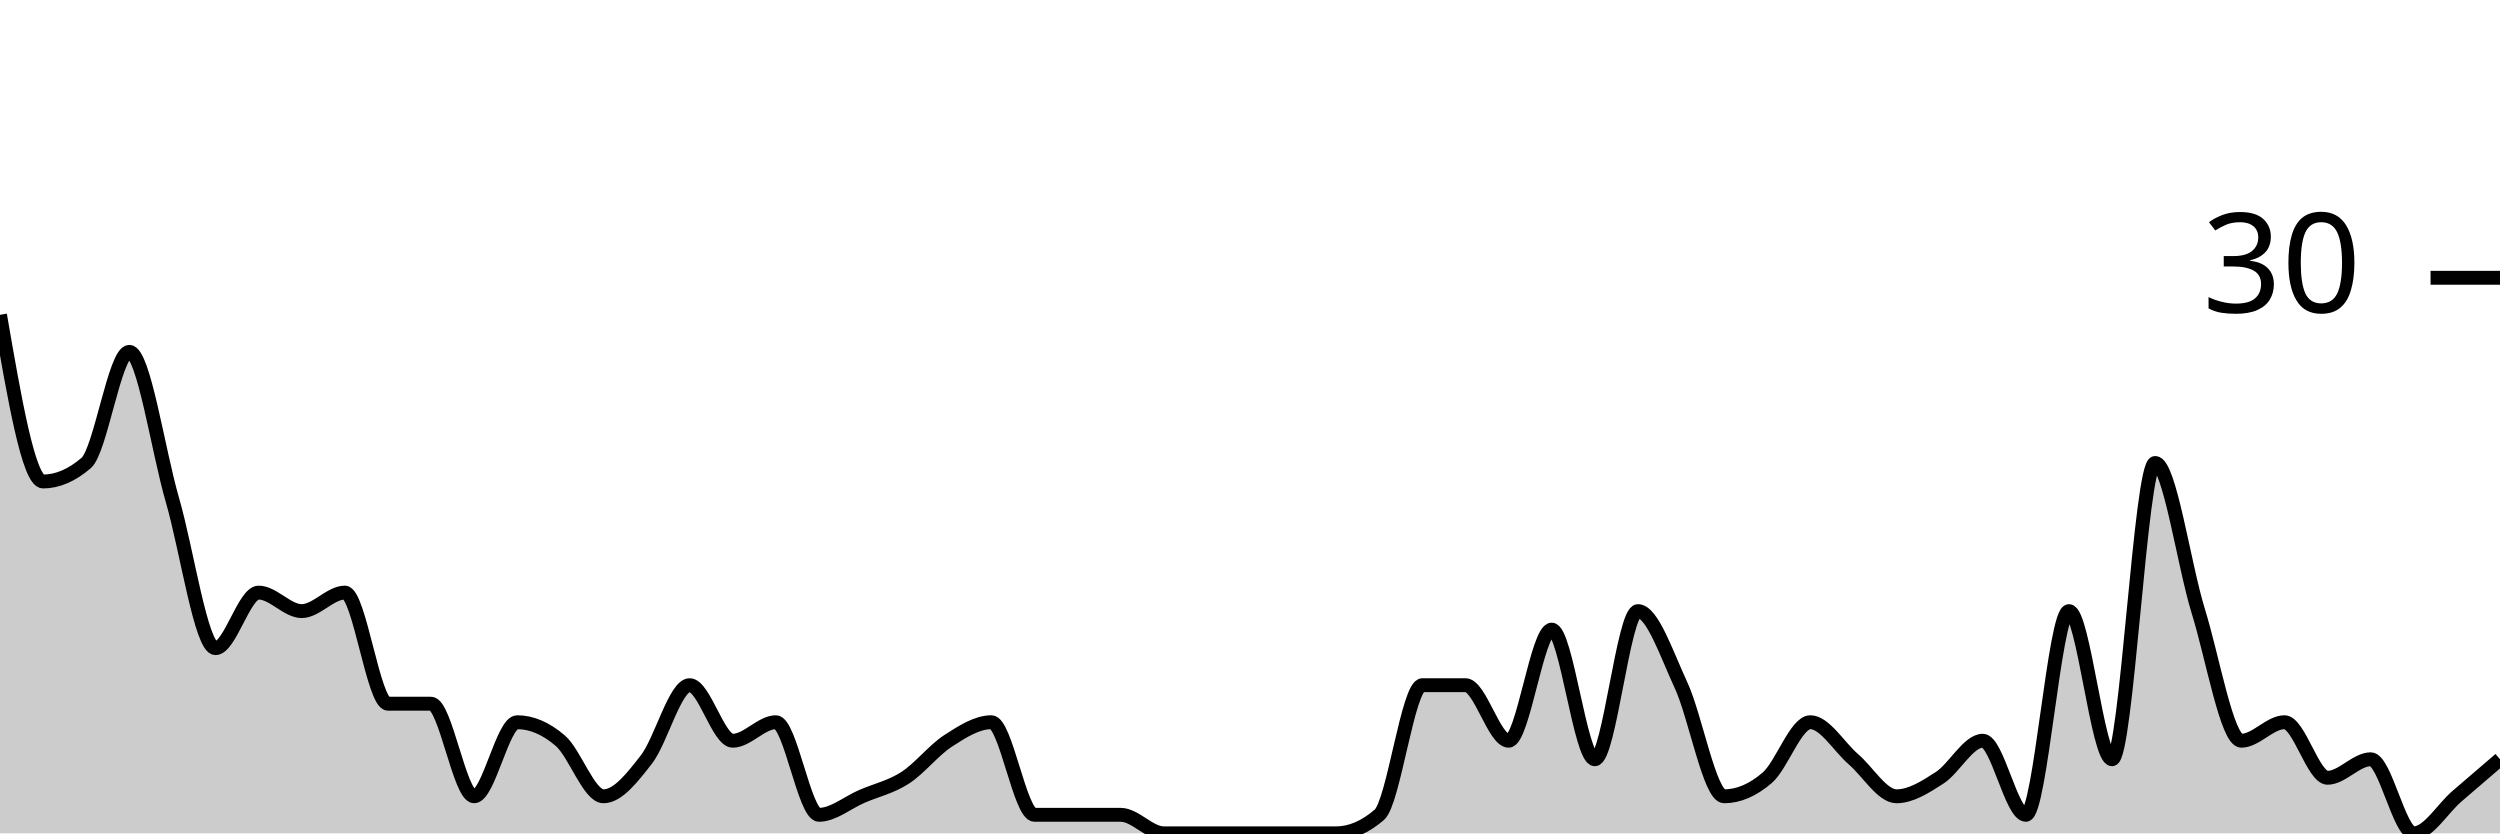
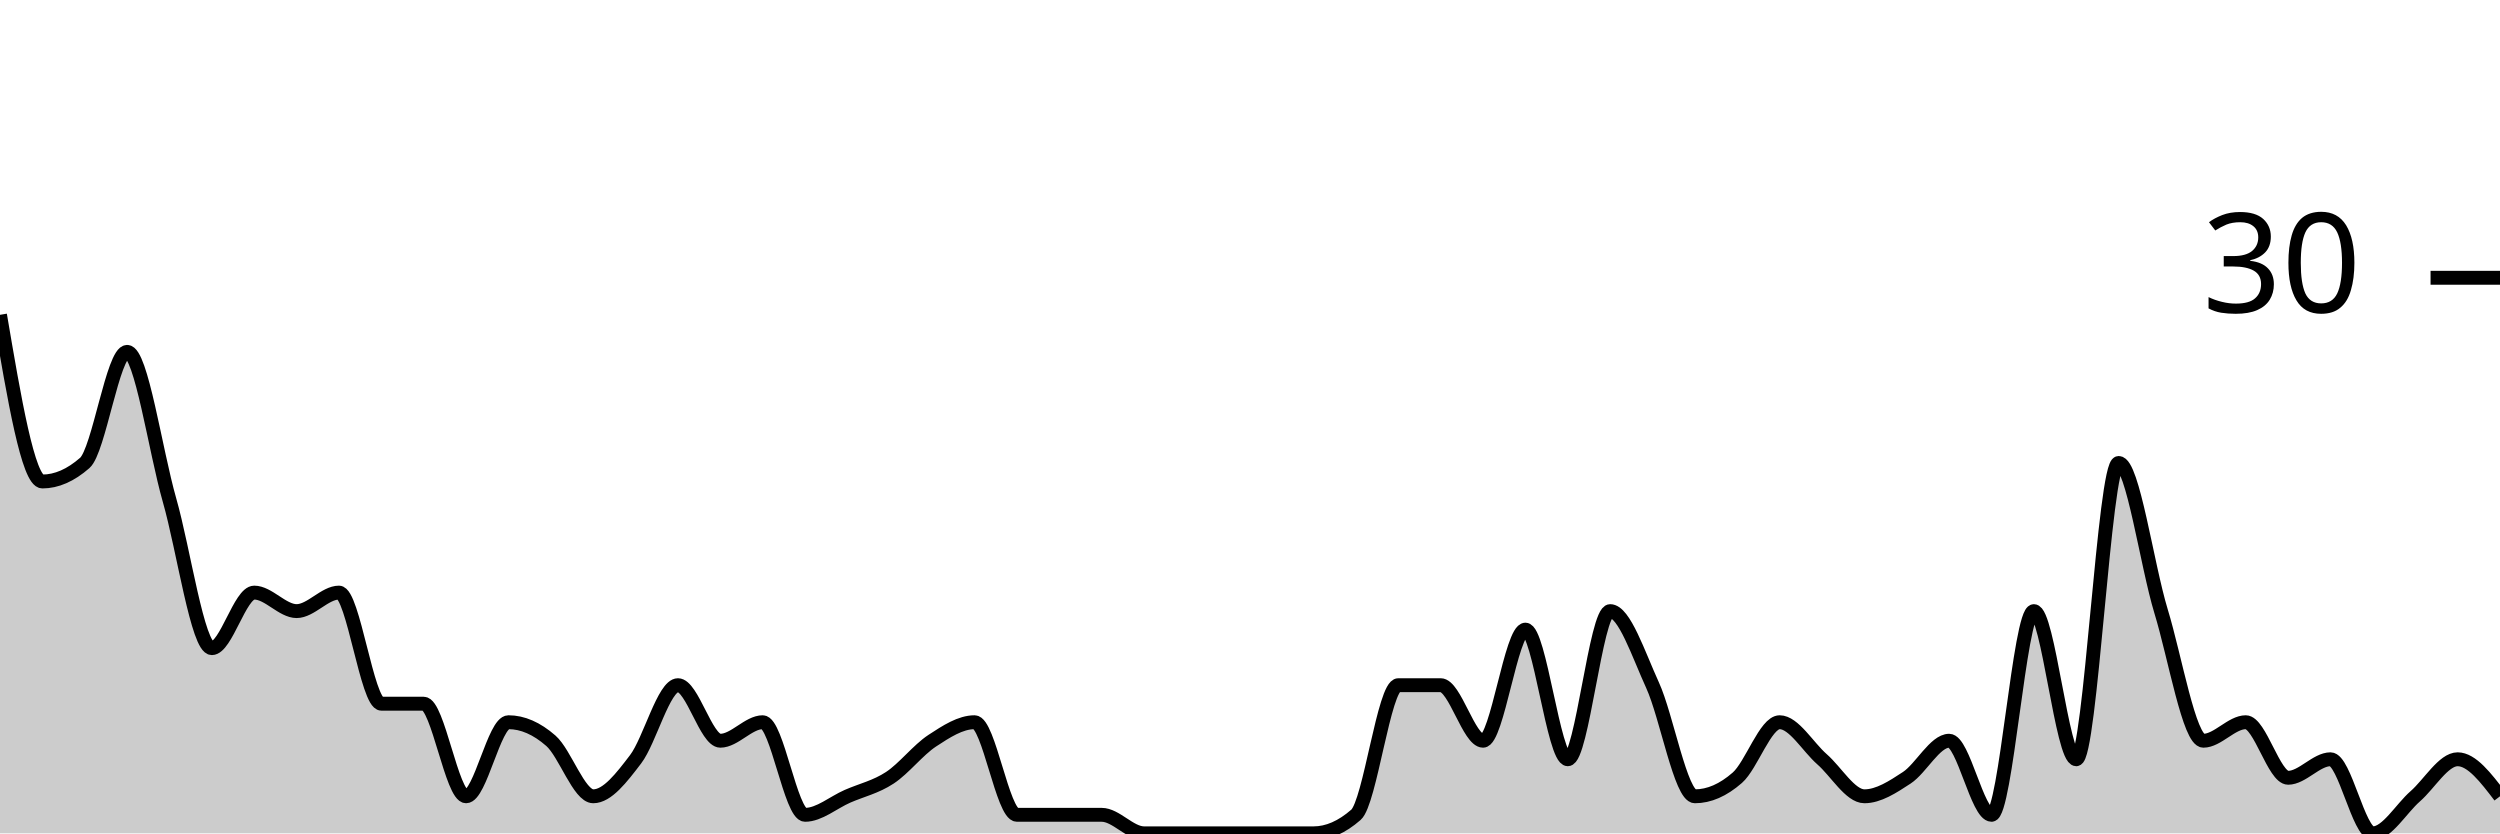
<svg xmlns="http://www.w3.org/2000/svg" viewBox="0 0 180 60">
  <g transform="translate(0,20)">
-     <path class="area" fill="rgba(0, 0, 0, 0.2)" d="M0,2.667C1.034,8.667,2.069,14.667,3.103,14.667C4.138,14.667,5.172,14.222,6.207,13.333C7.241,12.444,8.276,5.333,9.31,5.333C10.345,5.333,11.379,12.444,12.414,16C13.448,19.556,14.483,26.667,15.517,26.667C16.552,26.667,17.586,22.667,18.621,22.667C19.655,22.667,20.69,24,21.724,24C22.759,24,23.793,22.667,24.828,22.667C25.862,22.667,26.897,30.667,27.931,30.667C28.966,30.667,30,30.667,31.034,30.667C32.069,30.667,33.103,37.333,34.138,37.333C35.172,37.333,36.207,32,37.241,32C38.276,32,39.31,32.444,40.345,33.333C41.379,34.222,42.414,37.333,43.448,37.333C44.483,37.333,45.517,36,46.552,34.667C47.586,33.333,48.621,29.333,49.655,29.333C50.69,29.333,51.724,33.333,52.759,33.333C53.793,33.333,54.828,32,55.862,32C56.897,32,57.931,38.667,58.966,38.667C60,38.667,61.034,37.778,62.069,37.333C63.103,36.889,64.138,36.667,65.172,36C66.207,35.333,67.241,34,68.276,33.333C69.31,32.667,70.345,32,71.379,32C72.414,32,73.448,38.667,74.483,38.667C75.517,38.667,76.552,38.667,77.586,38.667C78.621,38.667,79.655,38.667,80.69,38.667C81.724,38.667,82.759,40,83.793,40C84.828,40,85.862,40,86.897,40C87.931,40,88.966,40,90,40C91.034,40,92.069,40,93.103,40C94.138,40,95.172,40,96.207,40C97.241,40,98.276,39.556,99.31,38.667C100.345,37.778,101.379,29.333,102.414,29.333C103.448,29.333,104.483,29.333,105.517,29.333C106.552,29.333,107.586,33.333,108.621,33.333C109.655,33.333,110.69,25.333,111.724,25.333C112.759,25.333,113.793,34.667,114.828,34.667C115.862,34.667,116.897,24,117.931,24C118.966,24,120,27.111,121.034,29.333C122.069,31.556,123.103,37.333,124.138,37.333C125.172,37.333,126.207,36.889,127.241,36C128.276,35.111,129.31,32,130.345,32C131.379,32,132.414,33.778,133.448,34.667C134.483,35.556,135.517,37.333,136.552,37.333C137.586,37.333,138.621,36.667,139.655,36C140.69,35.333,141.724,33.333,142.759,33.333C143.793,33.333,144.828,38.667,145.862,38.667C146.897,38.667,147.931,24,148.966,24C150,24,151.034,34.667,152.069,34.667C153.103,34.667,154.138,13.333,155.172,13.333C156.207,13.333,157.241,20.667,158.276,24C159.31,27.333,160.345,33.333,161.379,33.333C162.414,33.333,163.448,32,164.483,32C165.517,32,166.552,36,167.586,36C168.621,36,169.655,34.667,170.69,34.667C171.724,34.667,172.759,40,173.793,40C174.828,40,175.862,38.222,176.897,37.333C177.931,36.444,178.966,35.556,180,34.667L180,40C178.966,40,177.931,40,176.897,40C175.862,40,174.828,40,173.793,40C172.759,40,171.724,40,170.69,40C169.655,40,168.621,40,167.586,40C166.552,40,165.517,40,164.483,40C163.448,40,162.414,40,161.379,40C160.345,40,159.31,40,158.276,40C157.241,40,156.207,40,155.172,40C154.138,40,153.103,40,152.069,40C151.034,40,150,40,148.966,40C147.931,40,146.897,40,145.862,40C144.828,40,143.793,40,142.759,40C141.724,40,140.69,40,139.655,40C138.621,40,137.586,40,136.552,40C135.517,40,134.483,40,133.448,40C132.414,40,131.379,40,130.345,40C129.31,40,128.276,40,127.241,40C126.207,40,125.172,40,124.138,40C123.103,40,122.069,40,121.034,40C120,40,118.966,40,117.931,40C116.897,40,115.862,40,114.828,40C113.793,40,112.759,40,111.724,40C110.69,40,109.655,40,108.621,40C107.586,40,106.552,40,105.517,40C104.483,40,103.448,40,102.414,40C101.379,40,100.345,40,99.31,40C98.276,40,97.241,40,96.207,40C95.172,40,94.138,40,93.103,40C92.069,40,91.034,40,90,40C88.966,40,87.931,40,86.897,40C85.862,40,84.828,40,83.793,40C82.759,40,81.724,40,80.69,40C79.655,40,78.621,40,77.586,40C76.552,40,75.517,40,74.483,40C73.448,40,72.414,40,71.379,40C70.345,40,69.31,40,68.276,40C67.241,40,66.207,40,65.172,40C64.138,40,63.103,40,62.069,40C61.034,40,60,40,58.966,40C57.931,40,56.897,40,55.862,40C54.828,40,53.793,40,52.759,40C51.724,40,50.69,40,49.655,40C48.621,40,47.586,40,46.552,40C45.517,40,44.483,40,43.448,40C42.414,40,41.379,40,40.345,40C39.31,40,38.276,40,37.241,40C36.207,40,35.172,40,34.138,40C33.103,40,32.069,40,31.034,40C30,40,28.966,40,27.931,40C26.897,40,25.862,40,24.828,40C23.793,40,22.759,40,21.724,40C20.69,40,19.655,40,18.621,40C17.586,40,16.552,40,15.517,40C14.483,40,13.448,40,12.414,40C11.379,40,10.345,40,9.31,40C8.276,40,7.241,40,6.207,40C5.172,40,4.138,40,3.103,40C2.069,40,1.034,40,0,40Z" />
-     <path class="line" stroke="black" fill="none" d="M0,2.667C1.034,8.667,2.069,14.667,3.103,14.667C4.138,14.667,5.172,14.222,6.207,13.333C7.241,12.444,8.276,5.333,9.31,5.333C10.345,5.333,11.379,12.444,12.414,16C13.448,19.556,14.483,26.667,15.517,26.667C16.552,26.667,17.586,22.667,18.621,22.667C19.655,22.667,20.69,24,21.724,24C22.759,24,23.793,22.667,24.828,22.667C25.862,22.667,26.897,30.667,27.931,30.667C28.966,30.667,30,30.667,31.034,30.667C32.069,30.667,33.103,37.333,34.138,37.333C35.172,37.333,36.207,32,37.241,32C38.276,32,39.31,32.444,40.345,33.333C41.379,34.222,42.414,37.333,43.448,37.333C44.483,37.333,45.517,36,46.552,34.667C47.586,33.333,48.621,29.333,49.655,29.333C50.69,29.333,51.724,33.333,52.759,33.333C53.793,33.333,54.828,32,55.862,32C56.897,32,57.931,38.667,58.966,38.667C60,38.667,61.034,37.778,62.069,37.333C63.103,36.889,64.138,36.667,65.172,36C66.207,35.333,67.241,34,68.276,33.333C69.31,32.667,70.345,32,71.379,32C72.414,32,73.448,38.667,74.483,38.667C75.517,38.667,76.552,38.667,77.586,38.667C78.621,38.667,79.655,38.667,80.69,38.667C81.724,38.667,82.759,40,83.793,40C84.828,40,85.862,40,86.897,40C87.931,40,88.966,40,90,40C91.034,40,92.069,40,93.103,40C94.138,40,95.172,40,96.207,40C97.241,40,98.276,39.556,99.31,38.667C100.345,37.778,101.379,29.333,102.414,29.333C103.448,29.333,104.483,29.333,105.517,29.333C106.552,29.333,107.586,33.333,108.621,33.333C109.655,33.333,110.69,25.333,111.724,25.333C112.759,25.333,113.793,34.667,114.828,34.667C115.862,34.667,116.897,24,117.931,24C118.966,24,120,27.111,121.034,29.333C122.069,31.556,123.103,37.333,124.138,37.333C125.172,37.333,126.207,36.889,127.241,36C128.276,35.111,129.31,32,130.345,32C131.379,32,132.414,33.778,133.448,34.667C134.483,35.556,135.517,37.333,136.552,37.333C137.586,37.333,138.621,36.667,139.655,36C140.69,35.333,141.724,33.333,142.759,33.333C143.793,33.333,144.828,38.667,145.862,38.667C146.897,38.667,147.931,24,148.966,24C150,24,151.034,34.667,152.069,34.667C153.103,34.667,154.138,13.333,155.172,13.333C156.207,13.333,157.241,20.667,158.276,24C159.31,27.333,160.345,33.333,161.379,33.333C162.414,33.333,163.448,32,164.483,32C165.517,32,166.552,36,167.586,36C168.621,36,169.655,34.667,170.69,34.667C171.724,34.667,172.759,40,173.793,40C174.828,40,175.862,38.222,176.897,37.333C177.931,36.444,178.966,35.556,180,34.667" />
+     <path class="area" fill="rgba(0, 0, 0, 0.2)" d="M0,2.667C1.017,8.667,2.034,14.667,3.051,14.667C4.068,14.667,5.085,14.222,6.102,13.333C7.119,12.444,8.136,5.333,9.153,5.333C10.169,5.333,11.186,12.444,12.203,16C13.22,19.556,14.237,26.667,15.254,26.667C16.271,26.667,17.288,22.667,18.305,22.667C19.322,22.667,20.339,24,21.356,24C22.373,24,23.39,22.667,24.407,22.667C25.424,22.667,26.441,30.667,27.458,30.667C28.475,30.667,29.492,30.667,30.508,30.667C31.525,30.667,32.542,37.333,33.559,37.333C34.576,37.333,35.593,32,36.61,32C37.627,32,38.644,32.444,39.661,33.333C40.678,34.222,41.695,37.333,42.712,37.333C43.729,37.333,44.746,36,45.763,34.667C46.78,33.333,47.797,29.333,48.814,29.333C49.831,29.333,50.847,33.333,51.864,33.333C52.881,33.333,53.898,32,54.915,32C55.932,32,56.949,38.667,57.966,38.667C58.983,38.667,60,37.778,61.017,37.333C62.034,36.889,63.051,36.667,64.068,36C65.085,35.333,66.102,34,67.119,33.333C68.136,32.667,69.153,32,70.169,32C71.186,32,72.203,38.667,73.22,38.667C74.237,38.667,75.254,38.667,76.271,38.667C77.288,38.667,78.305,38.667,79.322,38.667C80.339,38.667,81.356,40,82.373,40C83.39,40,84.407,40,85.424,40C86.441,40,87.458,40,88.475,40C89.492,40,90.508,40,91.525,40C92.542,40,93.559,40,94.576,40C95.593,40,96.61,39.556,97.627,38.667C98.644,37.778,99.661,29.333,100.678,29.333C101.695,29.333,102.712,29.333,103.729,29.333C104.746,29.333,105.763,33.333,106.78,33.333C107.797,33.333,108.814,25.333,109.831,25.333C110.847,25.333,111.864,34.667,112.881,34.667C113.898,34.667,114.915,24,115.932,24C116.949,24,117.966,27.111,118.983,29.333C120,31.556,121.017,37.333,122.034,37.333C123.051,37.333,124.068,36.889,125.085,36C126.102,35.111,127.119,32,128.136,32C129.153,32,130.169,33.778,131.186,34.667C132.203,35.556,133.22,37.333,134.237,37.333C135.254,37.333,136.271,36.667,137.288,36C138.305,35.333,139.322,33.333,140.339,33.333C141.356,33.333,142.373,38.667,143.39,38.667C144.407,38.667,145.424,24,146.441,24C147.458,24,148.475,34.667,149.492,34.667C150.508,34.667,151.525,13.333,152.542,13.333C153.559,13.333,154.576,20.667,155.593,24C156.61,27.333,157.627,33.333,158.644,33.333C159.661,33.333,160.678,32,161.695,32C162.712,32,163.729,36,164.746,36C165.763,36,166.78,34.667,167.797,34.667C168.814,34.667,169.831,40,170.847,40C171.864,40,172.881,38.222,173.898,37.333C174.915,36.444,175.932,34.667,176.949,34.667C177.966,34.667,178.983,36,180,37.333L180,40C178.983,40,177.966,40,176.949,40C175.932,40,174.915,40,173.898,40C172.881,40,171.864,40,170.847,40C169.831,40,168.814,40,167.797,40C166.78,40,165.763,40,164.746,40C163.729,40,162.712,40,161.695,40C160.678,40,159.661,40,158.644,40C157.627,40,156.61,40,155.593,40C154.576,40,153.559,40,152.542,40C151.525,40,150.508,40,149.492,40C148.475,40,147.458,40,146.441,40C145.424,40,144.407,40,143.39,40C142.373,40,141.356,40,140.339,40C139.322,40,138.305,40,137.288,40C136.271,40,135.254,40,134.237,40C133.22,40,132.203,40,131.186,40C130.169,40,129.153,40,128.136,40C127.119,40,126.102,40,125.085,40C124.068,40,123.051,40,122.034,40C121.017,40,120,40,118.983,40C117.966,40,116.949,40,115.932,40C114.915,40,113.898,40,112.881,40C111.864,40,110.847,40,109.831,40C108.814,40,107.797,40,106.78,40C105.763,40,104.746,40,103.729,40C102.712,40,101.695,40,100.678,40C99.661,40,98.644,40,97.627,40C96.61,40,95.593,40,94.576,40C93.559,40,92.542,40,91.525,40C90.508,40,89.492,40,88.475,40C87.458,40,86.441,40,85.424,40C84.407,40,83.39,40,82.373,40C81.356,40,80.339,40,79.322,40C78.305,40,77.288,40,76.271,40C75.254,40,74.237,40,73.22,40C72.203,40,71.186,40,70.169,40C69.153,40,68.136,40,67.119,40C66.102,40,65.085,40,64.068,40C63.051,40,62.034,40,61.017,40C60,40,58.983,40,57.966,40C56.949,40,55.932,40,54.915,40C53.898,40,52.881,40,51.864,40C50.847,40,49.831,40,48.814,40C47.797,40,46.78,40,45.763,40C44.746,40,43.729,40,42.712,40C41.695,40,40.678,40,39.661,40C38.644,40,37.627,40,36.61,40C35.593,40,34.576,40,33.559,40C32.542,40,31.525,40,30.508,40C29.492,40,28.475,40,27.458,40C26.441,40,25.424,40,24.407,40C23.39,40,22.373,40,21.356,40C20.339,40,19.322,40,18.305,40C17.288,40,16.271,40,15.254,40C14.237,40,13.22,40,12.203,40C11.186,40,10.169,40,9.153,40C8.136,40,7.119,40,6.102,40C5.085,40,4.068,40,3.051,40C2.034,40,1.017,40,0,40Z" />
+     <path class="line" stroke="black" fill="none" d="M0,2.667C1.017,8.667,2.034,14.667,3.051,14.667C4.068,14.667,5.085,14.222,6.102,13.333C7.119,12.444,8.136,5.333,9.153,5.333C10.169,5.333,11.186,12.444,12.203,16C13.22,19.556,14.237,26.667,15.254,26.667C16.271,26.667,17.288,22.667,18.305,22.667C19.322,22.667,20.339,24,21.356,24C22.373,24,23.39,22.667,24.407,22.667C25.424,22.667,26.441,30.667,27.458,30.667C28.475,30.667,29.492,30.667,30.508,30.667C31.525,30.667,32.542,37.333,33.559,37.333C34.576,37.333,35.593,32,36.61,32C37.627,32,38.644,32.444,39.661,33.333C40.678,34.222,41.695,37.333,42.712,37.333C43.729,37.333,44.746,36,45.763,34.667C46.78,33.333,47.797,29.333,48.814,29.333C49.831,29.333,50.847,33.333,51.864,33.333C52.881,33.333,53.898,32,54.915,32C55.932,32,56.949,38.667,57.966,38.667C58.983,38.667,60,37.778,61.017,37.333C62.034,36.889,63.051,36.667,64.068,36C65.085,35.333,66.102,34,67.119,33.333C68.136,32.667,69.153,32,70.169,32C71.186,32,72.203,38.667,73.22,38.667C74.237,38.667,75.254,38.667,76.271,38.667C77.288,38.667,78.305,38.667,79.322,38.667C80.339,38.667,81.356,40,82.373,40C83.39,40,84.407,40,85.424,40C86.441,40,87.458,40,88.475,40C89.492,40,90.508,40,91.525,40C92.542,40,93.559,40,94.576,40C95.593,40,96.61,39.556,97.627,38.667C98.644,37.778,99.661,29.333,100.678,29.333C101.695,29.333,102.712,29.333,103.729,29.333C104.746,29.333,105.763,33.333,106.78,33.333C107.797,33.333,108.814,25.333,109.831,25.333C110.847,25.333,111.864,34.667,112.881,34.667C113.898,34.667,114.915,24,115.932,24C116.949,24,117.966,27.111,118.983,29.333C120,31.556,121.017,37.333,122.034,37.333C123.051,37.333,124.068,36.889,125.085,36C126.102,35.111,127.119,32,128.136,32C129.153,32,130.169,33.778,131.186,34.667C132.203,35.556,133.22,37.333,134.237,37.333C135.254,37.333,136.271,36.667,137.288,36C138.305,35.333,139.322,33.333,140.339,33.333C141.356,33.333,142.373,38.667,143.39,38.667C144.407,38.667,145.424,24,146.441,24C147.458,24,148.475,34.667,149.492,34.667C150.508,34.667,151.525,13.333,152.542,13.333C153.559,13.333,154.576,20.667,155.593,24C156.61,27.333,157.627,33.333,158.644,33.333C159.661,33.333,160.678,32,161.695,32C162.712,32,163.729,36,164.746,36C165.763,36,166.78,34.667,167.797,34.667C168.814,34.667,169.831,40,170.847,40C171.864,40,172.881,38.222,173.898,37.333C174.915,36.444,175.932,34.667,176.949,34.667C177.966,34.667,178.983,36,180,37.333" />
    <path class="axis-ceiling" stroke-width="1" stroke="black" fill="none" d="M175,0L180,0" />
    <text class="axis-ceiling-label" font-family="sans-serif" text-anchor="end" font-size="10px" x="170" y="2.5">30</text>
  </g>
</svg>
